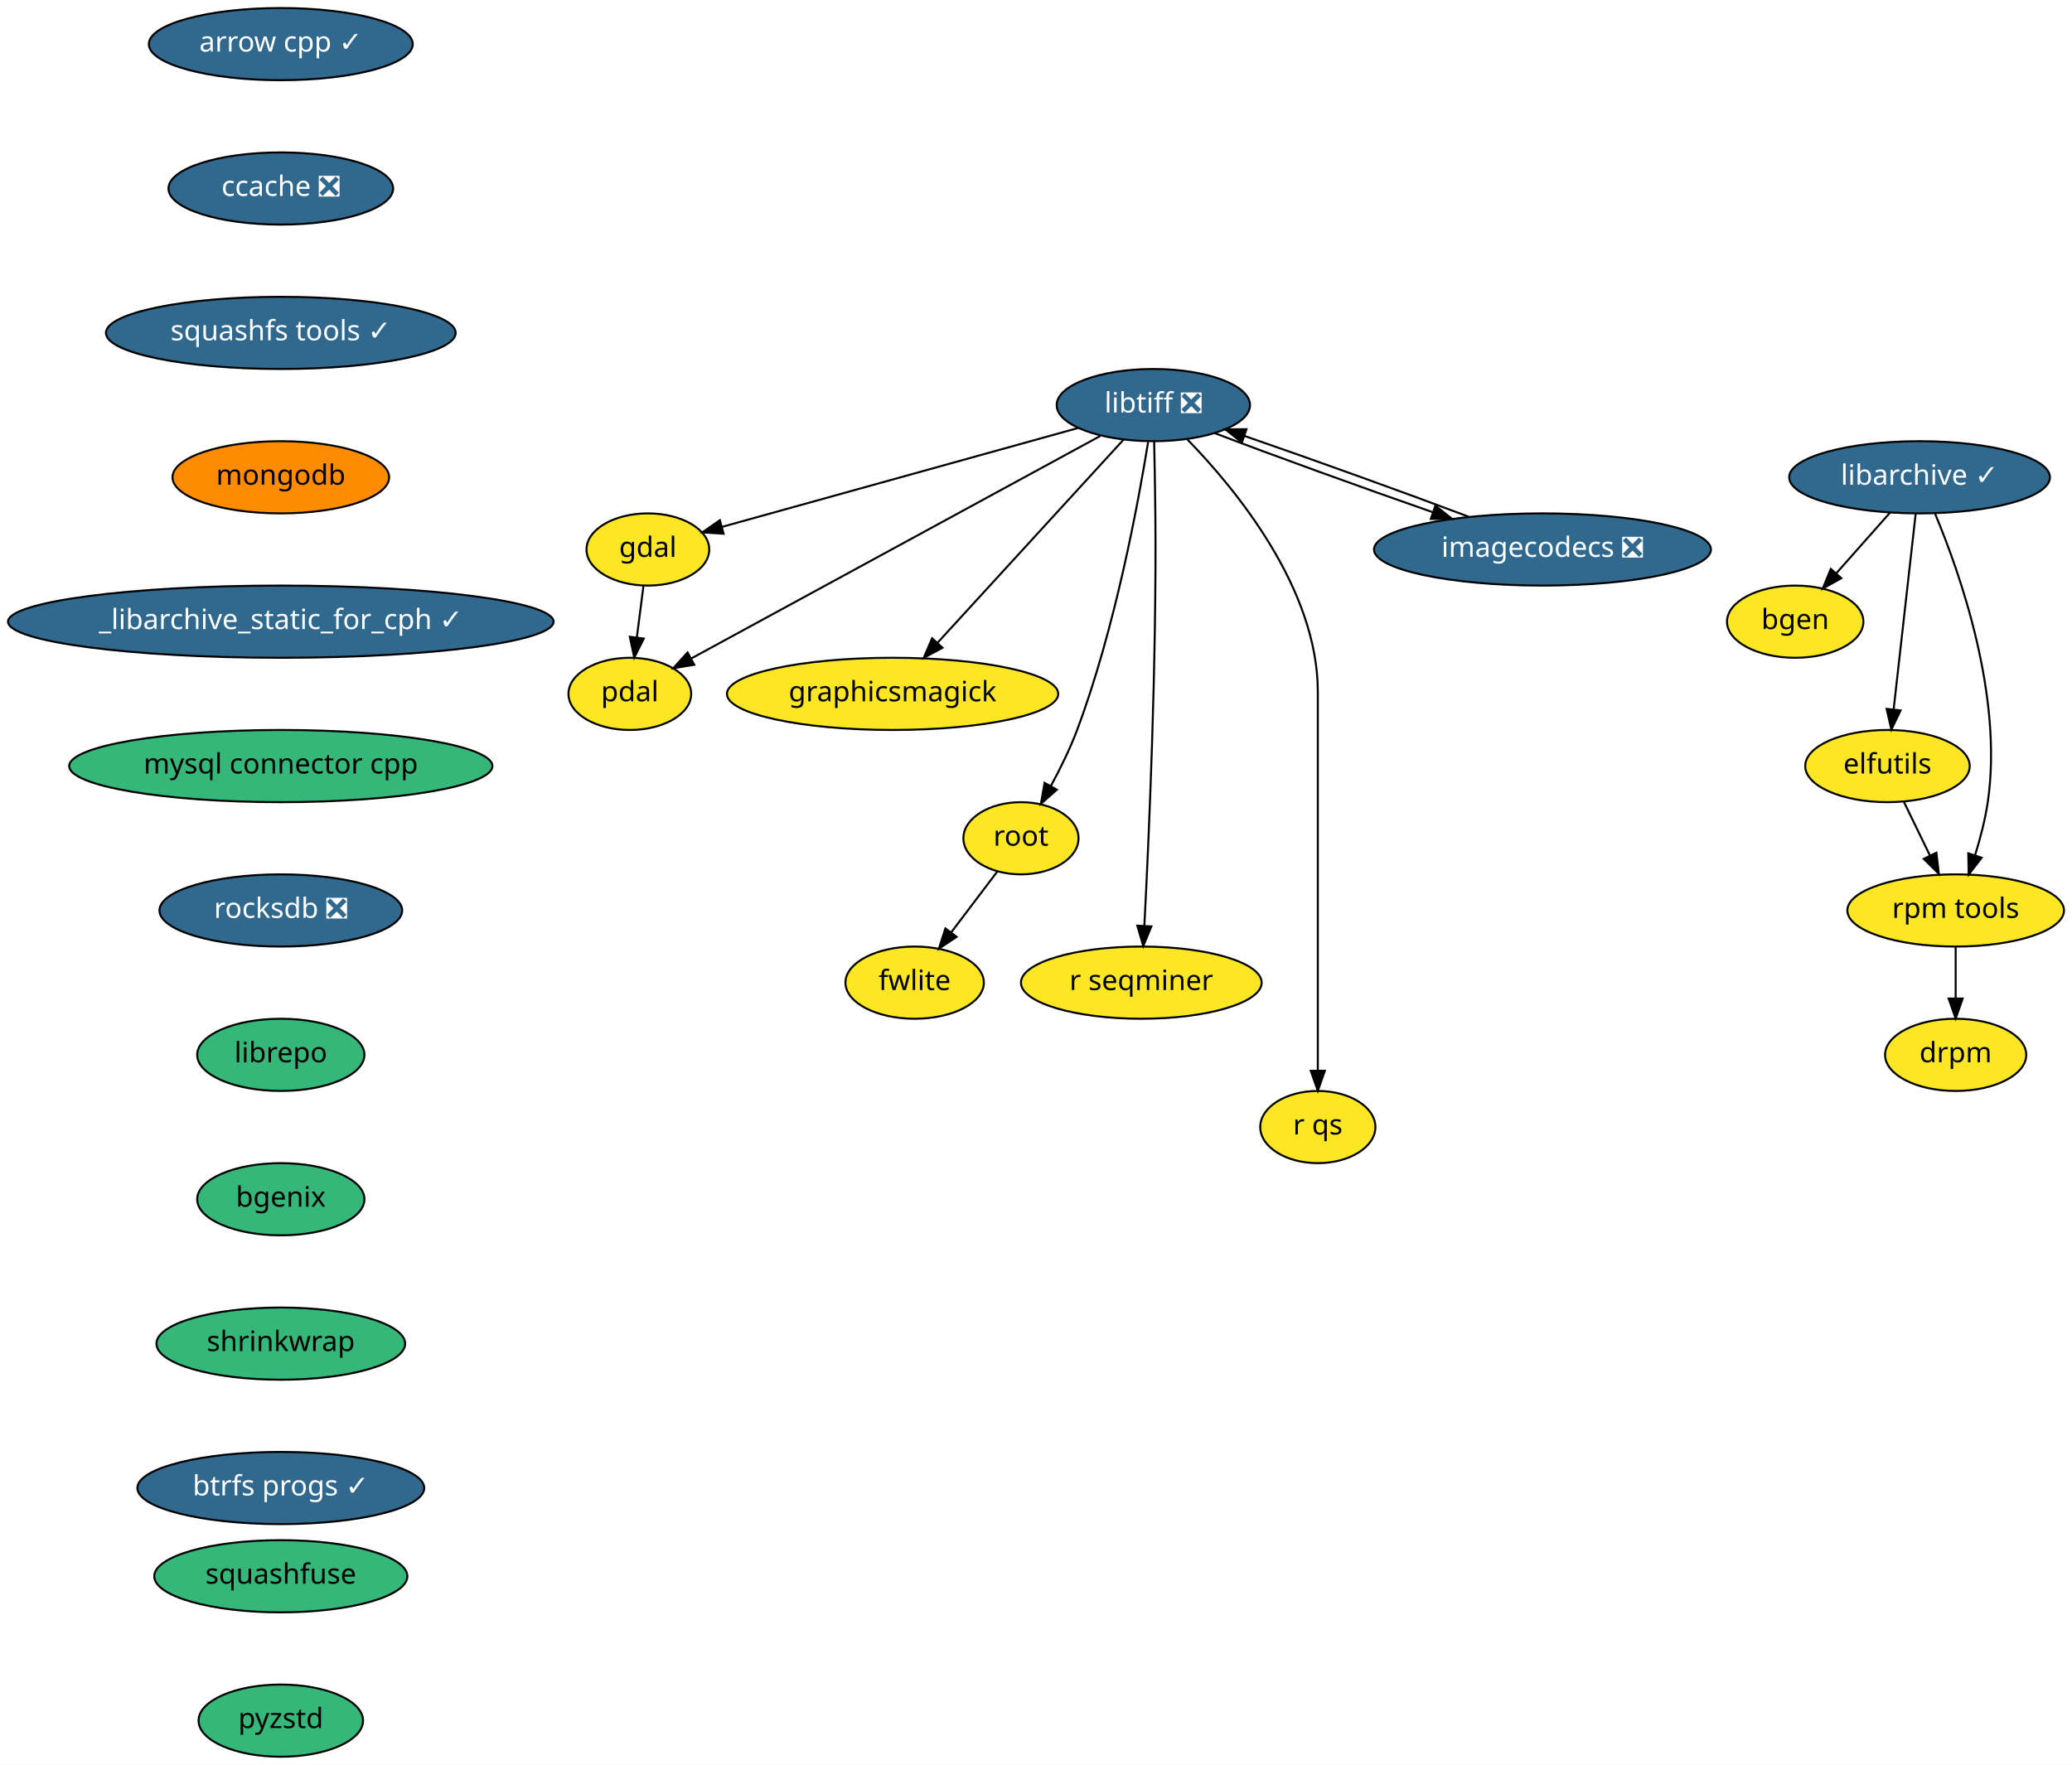
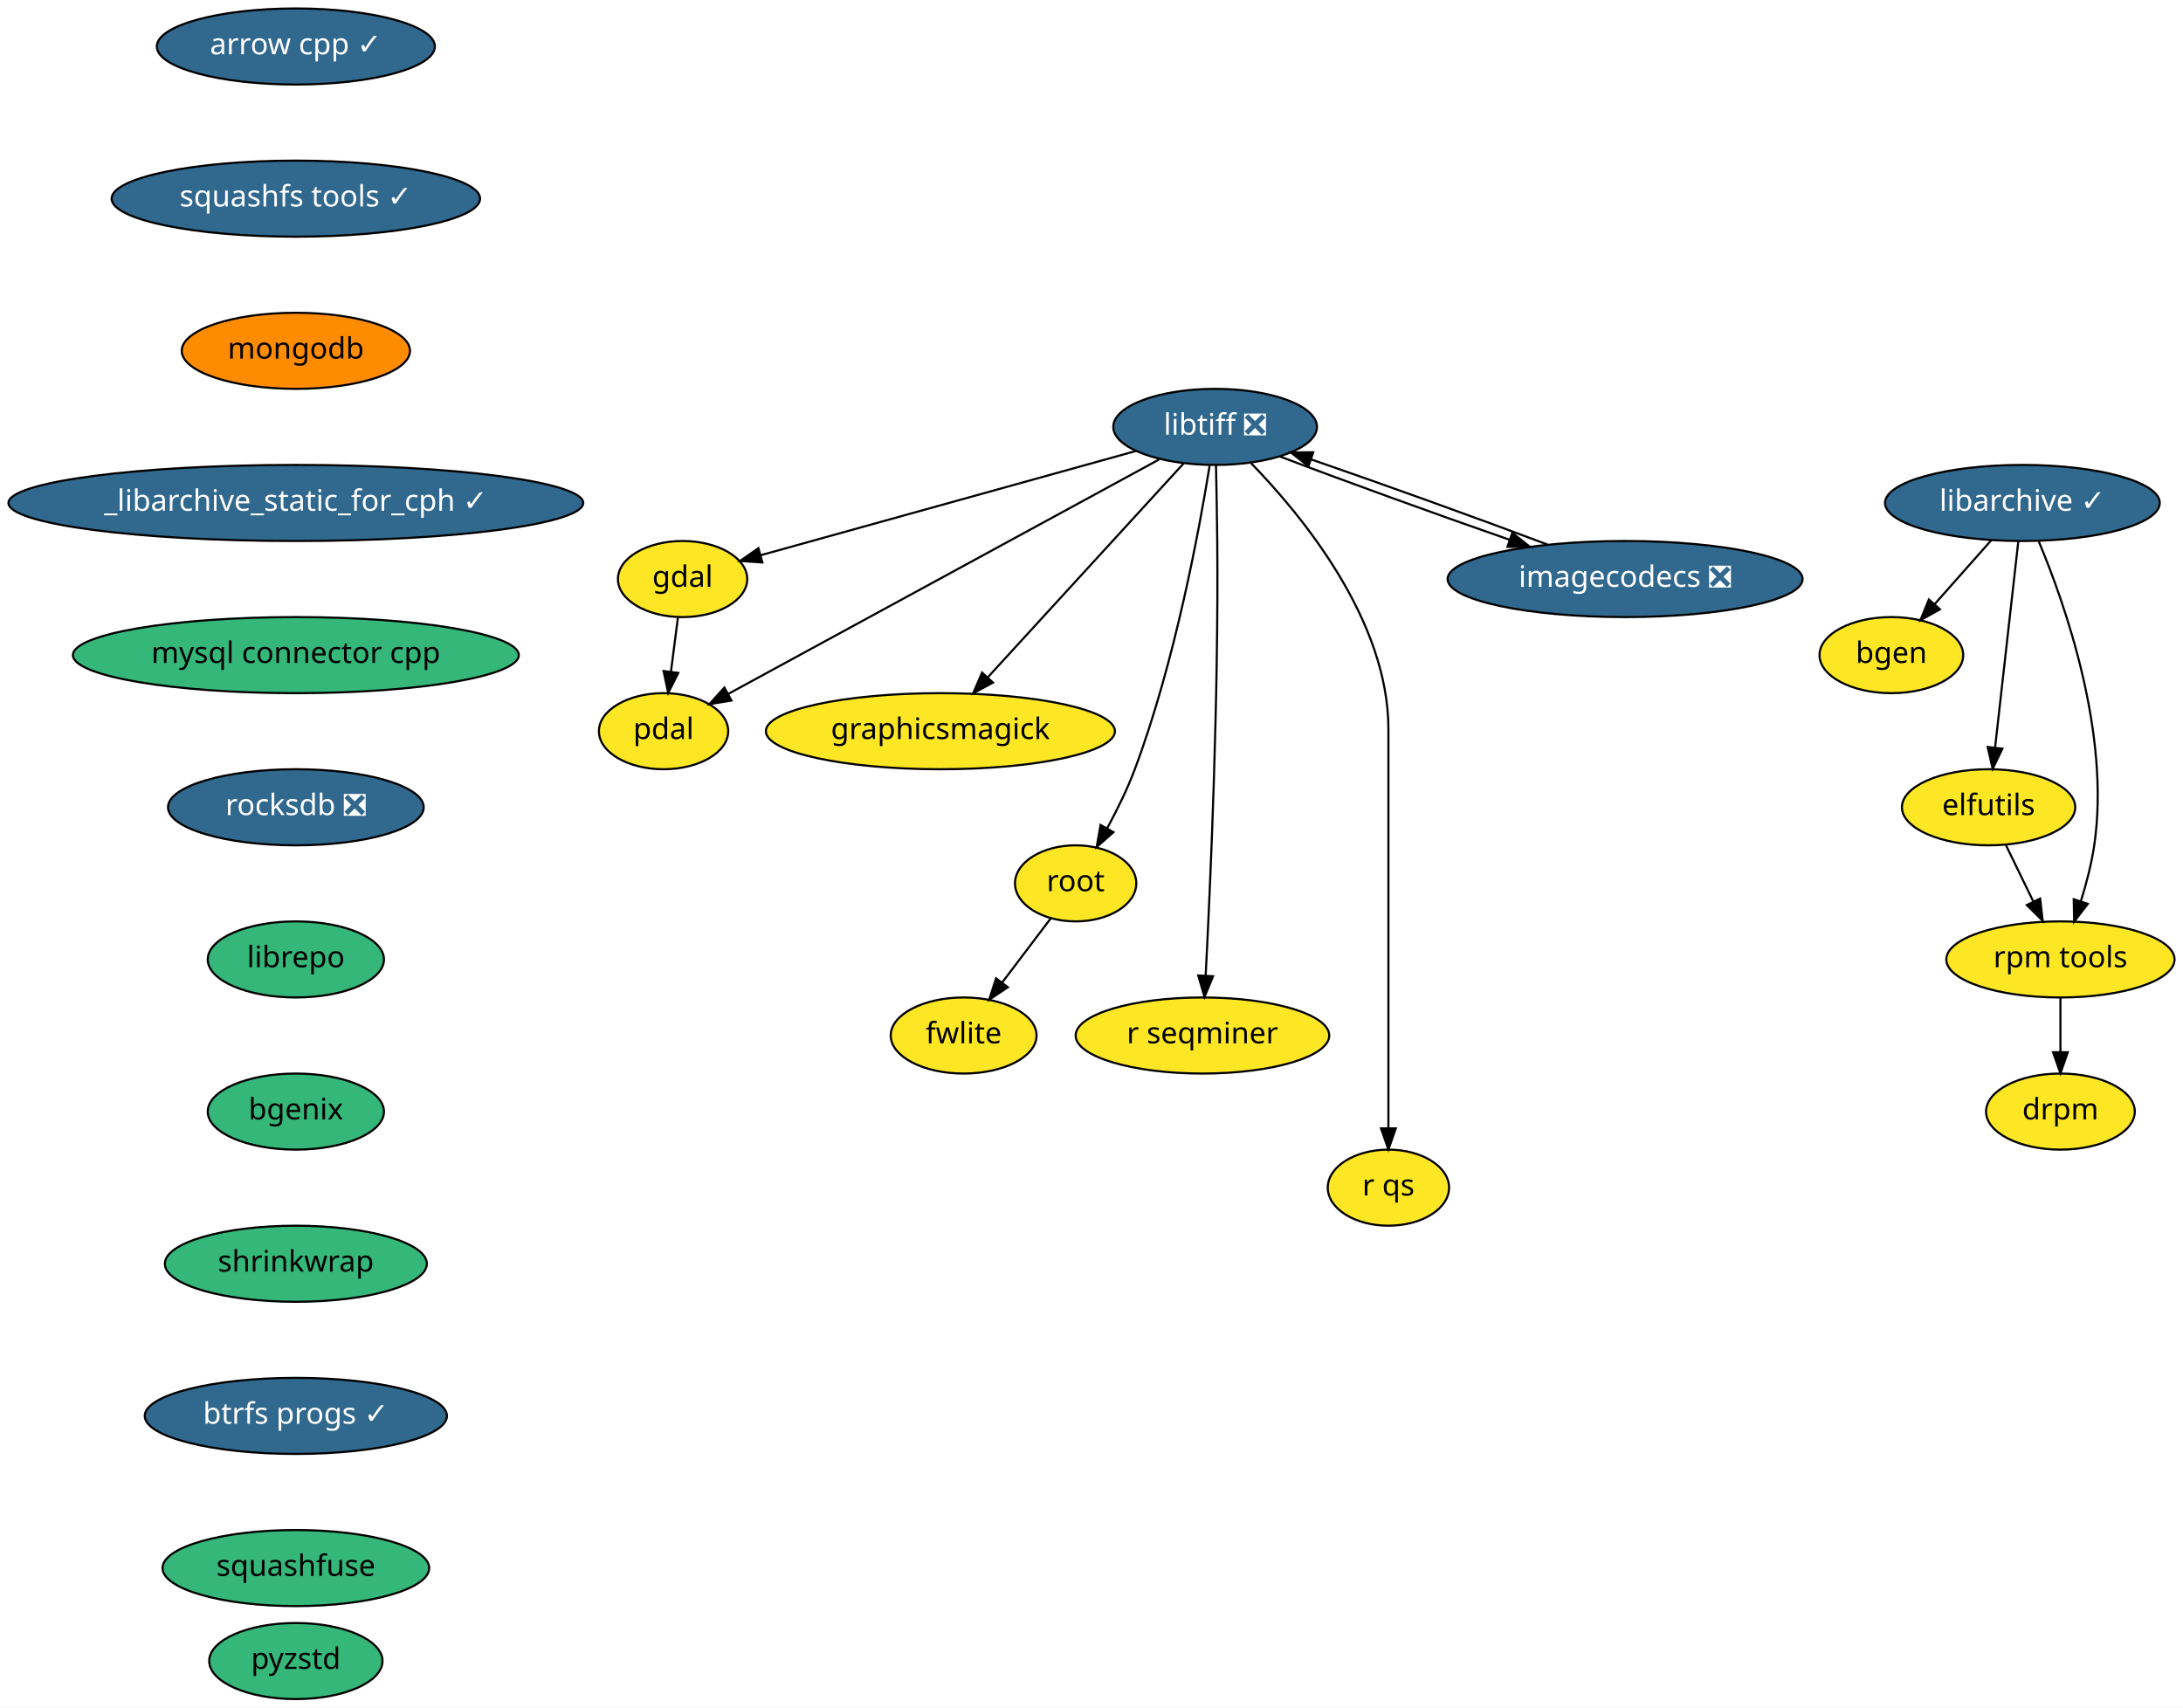
- <svg xmlns="http://www.w3.org/2000/svg" xmlns:xlink="http://www.w3.org/1999/xlink" width="1033pt" height="880pt" viewBox="0.00 0.00 1033.00 880.00">
-   <g id="graph0" class="graph" transform="scale(1 1) rotate(0) translate(4 876)">
-     <polygon fill="white" stroke="transparent" points="-4,4 -4,-876 1029,-876 1029,4 -4,4" />
+ <svg xmlns="http://www.w3.org/2000/svg" xmlns:xlink="http://www.w3.org/1999/xlink" width="1033pt" height="808pt" viewBox="0.00 0.00 1033.00 808.00">
+   <g id="graph0" class="graph" transform="scale(1 1) rotate(0) translate(4 804)">
+     <polygon fill="white" stroke="transparent" points="-4,4 -4,-804 1029,-804 1029,4 -4,4" />
    <g id="node1" class="node">
      <g id="a_node1">
        <a xlink:href="https://github.com/conda-forge/arrow-cpp-feedstock/pull/426" xlink:title="arrow cpp ✓">
-           <ellipse fill="#31688e" stroke="black" cx="136" cy="-854" rx="65.79" ry="18" />
-           <text text-anchor="middle" x="136" y="-850.3" font-family="Times-Roman" font-size="14.00" fill="white">arrow cpp ✓</text>
+           <ellipse fill="#31688e" stroke="black" cx="136" cy="-782" rx="65.79" ry="18" />
+           <text text-anchor="middle" x="136" y="-778.3" font-family="Times-Roman" font-size="14.00" fill="white">arrow cpp ✓</text>
        </a>
      </g>
    </g>
    <g id="node2" class="node">
      <g id="a_node2">
-         <a xlink:href="https://github.com/conda-forge/ccache-feedstock/pull/26" xlink:title="ccache ❎">
-           <ellipse fill="#31688e" stroke="black" cx="136" cy="-782" rx="56" ry="18" />
-           <text text-anchor="middle" x="136" y="-778.3" font-family="Times-Roman" font-size="14.00" fill="white">ccache ❎</text>
-         </a>
-       </g>
-     </g>
-     <g id="node4" class="node">
-       <g id="a_node4">
        <a xlink:href="https://github.com/conda-forge/squashfs-tools-feedstock/pull/14" xlink:title="squashfs tools ✓">
          <ellipse fill="#31688e" stroke="black" cx="136" cy="-710" rx="87.18" ry="18" />
          <text text-anchor="middle" x="136" y="-706.3" font-family="Times-Roman" font-size="14.00" fill="white">squashfs tools ✓</text>
        </a>
      </g>
    </g>
+     <g id="node17" class="node">
+       <g id="a_node17">
+         <a xlink:href="https://github.com/conda-forge/mongodb-feedstock" xlink:title="mongodb">
+           <ellipse fill="#ff8c00" stroke="black" cx="136" cy="-638" rx="54" ry="18" />
+           <text text-anchor="middle" x="136" y="-634.3" font-family="Times-Roman" font-size="14.00">mongodb</text>
+         </a>
+       </g>
+     </g>
    <g id="node3" class="node">
      <g id="a_node3">
        <a xlink:href="https://github.com/conda-forge/bgen-feedstock" xlink:title="bgen">
-           <ellipse fill="#fde725" stroke="black" cx="891" cy="-566" rx="34" ry="18" />
-           <text text-anchor="middle" x="891" y="-562.3" font-family="Times-Roman" font-size="14.00">bgen</text>
-         </a>
-       </g>
+           <ellipse fill="#fde725" stroke="black" cx="891" cy="-494" rx="34" ry="18" />
+           <text text-anchor="middle" x="891" y="-490.3" font-family="Times-Roman" font-size="14.00">bgen</text>
+         </a>
+       </g>
+     </g>
+     <g id="node4" class="node">
+       <g id="a_node4">
+         <a xlink:href="https://github.com/conda-forge/elfutils-feedstock" xlink:title="elfutils">
+           <ellipse fill="#fde725" stroke="black" cx="937" cy="-422" rx="41" ry="18" />
+           <text text-anchor="middle" x="937" y="-418.3" font-family="Times-Roman" font-size="14.00">elfutils</text>
+         </a>
+       </g>
+     </g>
+     <g id="node5" class="node">
+       <g id="a_node5">
+         <a xlink:href="https://github.com/conda-forge/rpm-tools-feedstock" xlink:title="rpm tools">
+           <ellipse fill="#fde725" stroke="black" cx="971" cy="-350" rx="54" ry="18" />
+           <text text-anchor="middle" x="971" y="-346.3" font-family="Times-Roman" font-size="14.00">rpm tools</text>
+         </a>
+       </g>
+     </g>
+     <g id="edge2" class="edge">
+       <path fill="none" stroke="black" d="M945.23,-404.05C949.1,-396.09 953.8,-386.41 958.12,-377.51" />
+       <polygon fill="black" stroke="black" points="961.39,-378.8 962.61,-368.28 955.09,-375.74 961.39,-378.8" />
+     </g>
+     <g id="node6" class="node">
+       <g id="a_node6">
+         <a xlink:href="https://github.com/conda-forge/drpm-feedstock" xlink:title="drpm">
+           <ellipse fill="#fde725" stroke="black" cx="971" cy="-278" rx="35.19" ry="18" />
+           <text text-anchor="middle" x="971" y="-274.3" font-family="Times-Roman" font-size="14.00">drpm</text>
+         </a>
+       </g>
+     </g>
+     <g id="edge3" class="edge">
+       <path fill="none" stroke="black" d="M971,-331.7C971,-323.98 971,-314.71 971,-306.11" />
+       <polygon fill="black" stroke="black" points="974.5,-306.1 971,-296.1 967.5,-306.1 974.5,-306.1" />
+     </g>
+     <g id="node7" class="node">
+       <g id="a_node7">
+         <a xlink:href="https://github.com/conda-forge/gdal-feedstock" xlink:title="gdal">
+           <ellipse fill="#fde725" stroke="black" cx="319" cy="-530" rx="30.59" ry="18" />
+           <text text-anchor="middle" x="319" y="-526.3" font-family="Times-Roman" font-size="14.00">gdal</text>
+         </a>
+       </g>
+     </g>
+     <g id="node8" class="node">
+       <g id="a_node8">
+         <a xlink:href="https://github.com/conda-forge/pdal-feedstock" xlink:title="pdal">
+           <ellipse fill="#fde725" stroke="black" cx="310" cy="-458" rx="30.59" ry="18" />
+           <text text-anchor="middle" x="310" y="-454.3" font-family="Times-Roman" font-size="14.00">pdal</text>
+         </a>
+       </g>
+     </g>
+     <g id="edge4" class="edge">
+       <path fill="none" stroke="black" d="M316.78,-511.7C315.78,-503.98 314.59,-494.71 313.49,-486.11" />
+       <polygon fill="black" stroke="black" points="316.95,-485.58 312.2,-476.1 310,-486.47 316.95,-485.58" />
+     </g>
+     <g id="node9" class="node">
+       <g id="a_node9">
+         <a xlink:href="https://github.com/conda-forge/libarchive-feedstock/pull/60" xlink:title="libarchive ✓">
+           <ellipse fill="#31688e" stroke="black" cx="953" cy="-566" rx="65" ry="18" />
+           <text text-anchor="middle" x="953" y="-562.3" font-family="Times-Roman" font-size="14.00" fill="white">libarchive ✓</text>
+         </a>
+       </g>
+     </g>
+     <g id="edge5" class="edge">
+       <path fill="none" stroke="black" d="M938.31,-548.41C930.28,-539.35 920.22,-527.99 911.44,-518.08" />
+       <polygon fill="black" stroke="black" points="913.99,-515.68 904.74,-510.51 908.75,-520.32 913.99,-515.68" />
+     </g>
+     <g id="edge6" class="edge">
+       <path fill="none" stroke="black" d="M951.07,-547.87C948.34,-523.67 943.33,-479.21 940.09,-450.39" />
+       <polygon fill="black" stroke="black" points="943.53,-449.73 938.94,-440.19 936.58,-450.52 943.53,-449.73" />
+     </g>
+     <g id="edge7" class="edge">
+       <path fill="none" stroke="black" d="M960.78,-547.73C973.06,-518.4 994.8,-456.85 987,-404 985.7,-395.21 983.26,-385.86 980.66,-377.5" />
+       <polygon fill="black" stroke="black" points="983.95,-376.29 977.49,-367.9 977.3,-378.49 983.95,-376.29" />
+     </g>
+     <g id="node10" class="node">
+       <g id="a_node10">
+         <a xlink:href="https://github.com/conda-forge/libtiff-feedstock/pull/67" xlink:title="libtiff ❎">
+           <ellipse fill="#31688e" stroke="black" cx="571" cy="-602" rx="48.19" ry="18" />
+           <text text-anchor="middle" x="571" y="-598.3" font-family="Times-Roman" font-size="14.00" fill="white">libtiff ❎</text>
+         </a>
+       </g>
+     </g>
+     <g id="edge8" class="edge">
+       <path fill="none" stroke="black" d="M533.55,-590.6C485.77,-577.33 403.66,-554.52 356.07,-541.3" />
+       <polygon fill="black" stroke="black" points="356.75,-537.85 346.18,-538.55 354.88,-544.6 356.75,-537.85" />
+     </g>
+     <g id="edge9" class="edge">
+       <path fill="none" stroke="black" d="M544.54,-586.6C495.86,-560.12 392.37,-503.82 340.7,-475.7" />
+       <polygon fill="black" stroke="black" points="342.13,-472.5 331.67,-470.79 338.79,-478.65 342.13,-472.5" />
+     </g>
+     <g id="node11" class="node">
+       <g id="a_node11">
+         <a xlink:href="https://github.com/conda-forge/graphicsmagick-feedstock" xlink:title="graphicsmagick">
+           <ellipse fill="#fde725" stroke="black" cx="441" cy="-458" rx="82.59" ry="18" />
+           <text text-anchor="middle" x="441" y="-454.3" font-family="Times-Roman" font-size="14.00">graphicsmagick</text>
+         </a>
+       </g>
+     </g>
+     <g id="edge10" class="edge">
+       <path fill="none" stroke="black" d="M556.09,-584.71C533.41,-559.94 490.09,-512.62 463.55,-483.64" />
+       <polygon fill="black" stroke="black" points="465.88,-480.99 456.54,-475.98 460.71,-485.72 465.88,-480.99" />
+     </g>
+     <g id="node12" class="node">
+       <g id="a_node12">
+         <a xlink:href="https://github.com/conda-forge/root-feedstock" xlink:title="root">
+           <ellipse fill="#fde725" stroke="black" cx="505" cy="-386" rx="28.7" ry="18" />
+           <text text-anchor="middle" x="505" y="-382.3" font-family="Times-Roman" font-size="14.00">root</text>
+         </a>
+       </g>
+     </g>
+     <g id="edge11" class="edge">
+       <path fill="none" stroke="black" d="M568.4,-583.66C563.57,-553.68 551.96,-490.55 533,-440 529.46,-430.55 524.58,-420.66 519.89,-412.02" />
+       <polygon fill="black" stroke="black" points="522.89,-410.21 514.95,-403.21 516.79,-413.64 522.89,-410.21" />
+     </g>
+     <g id="node13" class="node">
+       <g id="a_node13">
+         <a xlink:href="https://github.com/conda-forge/r-seqminer-feedstock" xlink:title="r seqminer">
+           <ellipse fill="#fde725" stroke="black" cx="565" cy="-314" rx="60" ry="18" />
+           <text text-anchor="middle" x="565" y="-310.3" font-family="Times-Roman" font-size="14.00">r seqminer</text>
+         </a>
+       </g>
+     </g>
+     <g id="edge12" class="edge">
+       <path fill="none" stroke="black" d="M571.41,-583.82C571.63,-573.44 571.89,-559.96 572,-548 572.7,-473.57 568.78,-385.83 566.52,-342.32" />
+       <polygon fill="black" stroke="black" points="570.01,-342.04 565.98,-332.24 563.02,-342.41 570.01,-342.04" />
+     </g>
+     <g id="node14" class="node">
+       <g id="a_node14">
+         <a xlink:href="https://github.com/conda-forge/r-qs-feedstock" xlink:title="r qs">
+           <ellipse fill="#fde725" stroke="black" cx="653" cy="-242" rx="28.7" ry="18" />
+           <text text-anchor="middle" x="653" y="-238.3" font-family="Times-Roman" font-size="14.00">r qs</text>
+         </a>
+       </g>
+     </g>
+     <g id="edge13" class="edge">
+       <path fill="none" stroke="black" d="M587.99,-584.85C612.01,-560.18 653,-510.53 653,-459 653,-459 653,-459 653,-385 653,-345 653,-298.65 653,-270.08" />
+       <polygon fill="black" stroke="black" points="656.5,-270.05 653,-260.05 649.5,-270.05 656.5,-270.05" />
+     </g>
+     <g id="node15" class="node">
+       <g id="a_node15">
+         <a xlink:href="https://github.com/conda-forge/imagecodecs-feedstock/pull/31" xlink:title="imagecodecs ❎">
+           <ellipse fill="#31688e" stroke="black" cx="765" cy="-530" rx="84" ry="18" />
+           <text text-anchor="middle" x="765" y="-526.3" font-family="Times-Roman" font-size="14.00" fill="white">imagecodecs ❎</text>
+         </a>
+       </g>
+     </g>
+     <g id="edge14" class="edge">
+       <path fill="none" stroke="black" d="M601.65,-588C630.79,-576.9 675.1,-560.85 710.27,-548.6" />
+       <polygon fill="black" stroke="black" points="711.62,-551.84 719.93,-545.26 709.33,-545.22 711.62,-551.84" />
+     </g>
+     <g id="node16" class="node">
+       <g id="a_node16">
+         <a xlink:href="https://github.com/conda-forge/fwlite-feedstock" xlink:title="fwlite">
+           <ellipse fill="#fde725" stroke="black" cx="452" cy="-314" rx="34.5" ry="18" />
+           <text text-anchor="middle" x="452" y="-310.3" font-family="Times-Roman" font-size="14.00">fwlite</text>
+         </a>
+       </g>
+     </g>
+     <g id="edge15" class="edge">
+       <path fill="none" stroke="black" d="M493.24,-369.46C486.47,-360.53 477.83,-349.11 470.2,-339.04" />
+       <polygon fill="black" stroke="black" points="472.92,-336.84 464.1,-330.98 467.34,-341.06 472.92,-336.84" />
+     </g>
+     <g id="edge16" class="edge">
+       <path fill="none" stroke="black" d="M728.2,-546.34C696.44,-558.31 650.59,-574.84 616.54,-586.58" />
+       <polygon fill="black" stroke="black" points="615.15,-583.36 606.83,-589.91 617.42,-589.98 615.15,-583.36" />
    </g>
    <g id="node18" class="node">
      <g id="a_node18">
-         <a xlink:href="https://github.com/conda-forge/mongodb-feedstock" xlink:title="mongodb">
-           <ellipse fill="#ff8c00" stroke="black" cx="136" cy="-638" rx="54" ry="18" />
-           <text text-anchor="middle" x="136" y="-634.3" font-family="Times-Roman" font-size="14.00">mongodb</text>
-         </a>
-       </g>
-     </g>
-     <g id="node5" class="node">
-       <g id="a_node5">
-         <a xlink:href="https://github.com/conda-forge/elfutils-feedstock" xlink:title="elfutils">
-           <ellipse fill="#fde725" stroke="black" cx="937" cy="-494" rx="41" ry="18" />
-           <text text-anchor="middle" x="937" y="-490.3" font-family="Times-Roman" font-size="14.00">elfutils</text>
-         </a>
-       </g>
-     </g>
-     <g id="node6" class="node">
-       <g id="a_node6">
-         <a xlink:href="https://github.com/conda-forge/rpm-tools-feedstock" xlink:title="rpm tools">
-           <ellipse fill="#fde725" stroke="black" cx="971" cy="-422" rx="54" ry="18" />
-           <text text-anchor="middle" x="971" y="-418.3" font-family="Times-Roman" font-size="14.00">rpm tools</text>
-         </a>
-       </g>
-     </g>
-     <g id="edge3" class="edge">
-       <path fill="none" stroke="black" d="M945.23,-476.05C949.1,-468.09 953.8,-458.41 958.12,-449.51" />
-       <polygon fill="black" stroke="black" points="961.39,-450.8 962.61,-440.28 955.09,-447.74 961.39,-450.8" />
-     </g>
-     <g id="node7" class="node">
-       <g id="a_node7">
-         <a xlink:href="https://github.com/conda-forge/drpm-feedstock" xlink:title="drpm">
-           <ellipse fill="#fde725" stroke="black" cx="971" cy="-350" rx="35.19" ry="18" />
-           <text text-anchor="middle" x="971" y="-346.3" font-family="Times-Roman" font-size="14.00">drpm</text>
-         </a>
-       </g>
-     </g>
-     <g id="edge4" class="edge">
-       <path fill="none" stroke="black" d="M971,-403.7C971,-395.98 971,-386.71 971,-378.11" />
-       <polygon fill="black" stroke="black" points="974.5,-378.1 971,-368.1 967.5,-378.1 974.5,-378.1" />
-     </g>
-     <g id="node8" class="node">
-       <g id="a_node8">
-         <a xlink:href="https://github.com/conda-forge/gdal-feedstock" xlink:title="gdal">
-           <ellipse fill="#fde725" stroke="black" cx="319" cy="-602" rx="30.59" ry="18" />
-           <text text-anchor="middle" x="319" y="-598.3" font-family="Times-Roman" font-size="14.00">gdal</text>
-         </a>
-       </g>
-     </g>
-     <g id="node9" class="node">
-       <g id="a_node9">
-         <a xlink:href="https://github.com/conda-forge/pdal-feedstock" xlink:title="pdal">
-           <ellipse fill="#fde725" stroke="black" cx="310" cy="-530" rx="30.59" ry="18" />
-           <text text-anchor="middle" x="310" y="-526.3" font-family="Times-Roman" font-size="14.00">pdal</text>
-         </a>
-       </g>
-     </g>
-     <g id="edge5" class="edge">
-       <path fill="none" stroke="black" d="M316.78,-583.7C315.78,-575.98 314.59,-566.71 313.49,-558.11" />
-       <polygon fill="black" stroke="black" points="316.95,-557.58 312.2,-548.1 310,-558.47 316.95,-557.58" />
-     </g>
-     <g id="node10" class="node">
-       <g id="a_node10">
-         <a xlink:href="https://github.com/conda-forge/libarchive-feedstock/pull/60" xlink:title="libarchive ✓">
-           <ellipse fill="#31688e" stroke="black" cx="953" cy="-638" rx="65" ry="18" />
-           <text text-anchor="middle" x="953" y="-634.3" font-family="Times-Roman" font-size="14.00" fill="white">libarchive ✓</text>
-         </a>
-       </g>
-     </g>
-     <g id="edge6" class="edge">
-       <path fill="none" stroke="black" d="M938.31,-620.41C930.28,-611.35 920.22,-599.99 911.44,-590.08" />
-       <polygon fill="black" stroke="black" points="913.99,-587.68 904.74,-582.51 908.75,-592.32 913.99,-587.68" />
-     </g>
-     <g id="edge7" class="edge">
-       <path fill="none" stroke="black" d="M951.07,-619.87C948.34,-595.67 943.33,-551.21 940.09,-522.39" />
-       <polygon fill="black" stroke="black" points="943.53,-521.73 938.94,-512.19 936.58,-522.52 943.53,-521.73" />
-     </g>
-     <g id="edge8" class="edge">
-       <path fill="none" stroke="black" d="M960.78,-619.73C973.06,-590.4 994.8,-528.85 987,-476 985.7,-467.21 983.26,-457.86 980.66,-449.5" />
-       <polygon fill="black" stroke="black" points="983.95,-448.29 977.49,-439.9 977.3,-450.49 983.95,-448.29" />
-     </g>
-     <g id="node11" class="node">
-       <g id="a_node11">
-         <a xlink:href="https://github.com/conda-forge/libtiff-feedstock/pull/67" xlink:title="libtiff ❎">
-           <ellipse fill="#31688e" stroke="black" cx="571" cy="-674" rx="48.19" ry="18" />
-           <text text-anchor="middle" x="571" y="-670.3" font-family="Times-Roman" font-size="14.00" fill="white">libtiff ❎</text>
-         </a>
-       </g>
-     </g>
-     <g id="edge9" class="edge">
-       <path fill="none" stroke="black" d="M533.55,-662.6C485.77,-649.33 403.66,-626.52 356.07,-613.3" />
-       <polygon fill="black" stroke="black" points="356.75,-609.85 346.18,-610.55 354.88,-616.6 356.75,-609.85" />
-     </g>
-     <g id="edge10" class="edge">
-       <path fill="none" stroke="black" d="M544.54,-658.6C495.86,-632.12 392.37,-575.82 340.7,-547.7" />
-       <polygon fill="black" stroke="black" points="342.13,-544.5 331.67,-542.79 338.79,-550.65 342.13,-544.5" />
-     </g>
-     <g id="node12" class="node">
-       <g id="a_node12">
-         <a xlink:href="https://github.com/conda-forge/graphicsmagick-feedstock" xlink:title="graphicsmagick">
-           <ellipse fill="#fde725" stroke="black" cx="441" cy="-530" rx="82.59" ry="18" />
-           <text text-anchor="middle" x="441" y="-526.3" font-family="Times-Roman" font-size="14.00">graphicsmagick</text>
-         </a>
-       </g>
-     </g>
-     <g id="edge11" class="edge">
-       <path fill="none" stroke="black" d="M556.09,-656.71C533.41,-631.94 490.09,-584.62 463.55,-555.64" />
-       <polygon fill="black" stroke="black" points="465.88,-552.99 456.54,-547.98 460.71,-557.72 465.88,-552.99" />
-     </g>
-     <g id="node13" class="node">
-       <g id="a_node13">
-         <a xlink:href="https://github.com/conda-forge/root-feedstock" xlink:title="root">
-           <ellipse fill="#fde725" stroke="black" cx="505" cy="-458" rx="28.7" ry="18" />
-           <text text-anchor="middle" x="505" y="-454.3" font-family="Times-Roman" font-size="14.00">root</text>
-         </a>
-       </g>
-     </g>
-     <g id="edge12" class="edge">
-       <path fill="none" stroke="black" d="M568.4,-655.66C563.57,-625.68 551.96,-562.55 533,-512 529.46,-502.55 524.58,-492.66 519.89,-484.02" />
-       <polygon fill="black" stroke="black" points="522.89,-482.21 514.95,-475.21 516.79,-485.64 522.89,-482.21" />
-     </g>
-     <g id="node14" class="node">
-       <g id="a_node14">
-         <a xlink:href="https://github.com/conda-forge/r-seqminer-feedstock" xlink:title="r seqminer">
-           <ellipse fill="#fde725" stroke="black" cx="565" cy="-386" rx="60" ry="18" />
-           <text text-anchor="middle" x="565" y="-382.3" font-family="Times-Roman" font-size="14.00">r seqminer</text>
-         </a>
-       </g>
-     </g>
-     <g id="edge13" class="edge">
-       <path fill="none" stroke="black" d="M571.41,-655.82C571.63,-645.44 571.89,-631.96 572,-620 572.7,-545.57 568.78,-457.83 566.52,-414.32" />
-       <polygon fill="black" stroke="black" points="570.01,-414.04 565.98,-404.24 563.02,-414.41 570.01,-414.04" />
-     </g>
-     <g id="node15" class="node">
-       <g id="a_node15">
-         <a xlink:href="https://github.com/conda-forge/r-qs-feedstock" xlink:title="r qs">
-           <ellipse fill="#fde725" stroke="black" cx="653" cy="-314" rx="28.7" ry="18" />
-           <text text-anchor="middle" x="653" y="-310.3" font-family="Times-Roman" font-size="14.00">r qs</text>
-         </a>
-       </g>
-     </g>
-     <g id="edge14" class="edge">
-       <path fill="none" stroke="black" d="M587.99,-656.85C612.01,-632.18 653,-582.53 653,-531 653,-531 653,-531 653,-457 653,-417 653,-370.65 653,-342.08" />
-       <polygon fill="black" stroke="black" points="656.5,-342.05 653,-332.05 649.5,-342.05 656.5,-342.05" />
-     </g>
-     <g id="node16" class="node">
-       <g id="a_node16">
-         <a xlink:href="https://github.com/conda-forge/imagecodecs-feedstock/pull/31" xlink:title="imagecodecs ❎">
-           <ellipse fill="#31688e" stroke="black" cx="765" cy="-602" rx="84" ry="18" />
-           <text text-anchor="middle" x="765" y="-598.3" font-family="Times-Roman" font-size="14.00" fill="white">imagecodecs ❎</text>
-         </a>
-       </g>
-     </g>
-     <g id="edge15" class="edge">
-       <path fill="none" stroke="black" d="M601.65,-660C630.79,-648.9 675.1,-632.85 710.27,-620.6" />
-       <polygon fill="black" stroke="black" points="711.62,-623.84 719.93,-617.26 709.33,-617.22 711.62,-623.84" />
-     </g>
-     <g id="node17" class="node">
-       <g id="a_node17">
-         <a xlink:href="https://github.com/conda-forge/fwlite-feedstock" xlink:title="fwlite">
-           <ellipse fill="#fde725" stroke="black" cx="452" cy="-386" rx="34.5" ry="18" />
-           <text text-anchor="middle" x="452" y="-382.3" font-family="Times-Roman" font-size="14.00">fwlite</text>
-         </a>
-       </g>
-     </g>
-     <g id="edge16" class="edge">
-       <path fill="none" stroke="black" d="M493.24,-441.46C486.47,-432.53 477.83,-421.11 470.2,-411.04" />
-       <polygon fill="black" stroke="black" points="472.92,-408.84 464.1,-402.98 467.34,-413.06 472.92,-408.84" />
-     </g>
-     <g id="edge17" class="edge">
-       <path fill="none" stroke="black" d="M728.2,-618.34C696.44,-630.31 650.59,-646.84 616.54,-658.58" />
-       <polygon fill="black" stroke="black" points="615.15,-655.36 606.83,-661.91 617.42,-661.98 615.15,-655.36" />
-     </g>
-     <g id="node19" class="node">
-       <g id="a_node19">
        <a xlink:href="https://github.com/conda-forge/_libarchive_static_for_cph-feedstock/pull/19" xlink:title="_libarchive_static_for_cph ✓">
          <ellipse fill="#31688e" stroke="black" cx="136" cy="-566" rx="136" ry="18" />
          <text text-anchor="middle" x="136" y="-562.3" font-family="Times-Roman" font-size="14.00" fill="white">_libarchive_static_for_cph ✓</text>
        </a>
      </g>
    </g>
-     <g id="node20" class="node">
-       <g id="a_node20">
+     <g id="node19" class="node">
+       <g id="a_node19">
        <a xlink:href="https://github.com/conda-forge/mysql-connector-cpp-feedstock" xlink:title="mysql connector cpp">
          <ellipse fill="#35b779" stroke="black" cx="136" cy="-494" rx="105.5" ry="18" />
          <text text-anchor="middle" x="136" y="-490.3" font-family="Times-Roman" font-size="14.00">mysql connector cpp</text>
        </a>
      </g>
    </g>
-     <g id="node21" class="node">
-       <g id="a_node21">
+     <g id="node20" class="node">
+       <g id="a_node20">
        <a xlink:href="https://github.com/conda-forge/rocksdb-feedstock/pull/40" xlink:title="rocksdb ❎">
          <ellipse fill="#31688e" stroke="black" cx="136" cy="-422" rx="60.5" ry="18" />
          <text text-anchor="middle" x="136" y="-418.3" font-family="Times-Roman" font-size="14.00" fill="white">rocksdb ❎</text>
        </a>
      </g>
    </g>
-     <g id="node22" class="node">
-       <g id="a_node22">
+     <g id="node21" class="node">
+       <g id="a_node21">
        <a xlink:href="https://github.com/conda-forge/librepo-feedstock" xlink:title="librepo">
          <ellipse fill="#35b779" stroke="black" cx="136" cy="-350" rx="41.69" ry="18" />
          <text text-anchor="middle" x="136" y="-346.3" font-family="Times-Roman" font-size="14.00">librepo</text>
        </a>
      </g>
    </g>
-     <g id="node23" class="node">
-       <g id="a_node23">
+     <g id="node22" class="node">
+       <g id="a_node22">
        <a xlink:href="https://github.com/conda-forge/bgenix-feedstock" xlink:title="bgenix">
          <ellipse fill="#35b779" stroke="black" cx="136" cy="-278" rx="41.69" ry="18" />
          <text text-anchor="middle" x="136" y="-274.3" font-family="Times-Roman" font-size="14.00">bgenix</text>
        </a>
      </g>
    </g>
-     <g id="node24" class="node">
-       <g id="a_node24">
+     <g id="node23" class="node">
+       <g id="a_node23">
        <a xlink:href="https://github.com/conda-forge/shrinkwrap-feedstock" xlink:title="shrinkwrap">
          <ellipse fill="#35b779" stroke="black" cx="136" cy="-206" rx="61.99" ry="18" />
          <text text-anchor="middle" x="136" y="-202.3" font-family="Times-Roman" font-size="14.00">shrinkwrap</text>
        </a>
      </g>
    </g>
-     <g id="node25" class="node">
-       <g id="a_node25">
+     <g id="node24" class="node">
+       <g id="a_node24">
        <a xlink:href="https://github.com/conda-forge/btrfs-progs-feedstock/pull/2" xlink:title="btrfs progs ✓">
          <ellipse fill="#31688e" stroke="black" cx="136" cy="-134" rx="71.5" ry="18" />
          <text text-anchor="middle" x="136" y="-130.3" font-family="Times-Roman" font-size="14.00" fill="white">btrfs progs ✓</text>
        </a>
      </g>
    </g>
+     <g id="node25" class="node">
+       <g id="a_node25">
+         <a xlink:href="https://github.com/conda-forge/squashfuse-feedstock" xlink:title="squashfuse">
+           <ellipse fill="#35b779" stroke="black" cx="136" cy="-62" rx="63.09" ry="18" />
+           <text text-anchor="middle" x="136" y="-58.3" font-family="Times-Roman" font-size="14.00">squashfuse</text>
+         </a>
+       </g>
+     </g>
    <g id="node26" class="node">
      <g id="a_node26">
-         <a xlink:href="https://github.com/conda-forge/squashfuse-feedstock" xlink:title="squashfuse">
-           <ellipse fill="#35b779" stroke="black" cx="136" cy="-90" rx="63.09" ry="18" />
-           <text text-anchor="middle" x="136" y="-86.3" font-family="Times-Roman" font-size="14.00">squashfuse</text>
-         </a>
-       </g>
-     </g>
-     <g id="node27" class="node">
-       <g id="a_node27">
        <a xlink:href="https://github.com/conda-forge/pyzstd-feedstock" xlink:title="pyzstd">
          <ellipse fill="#35b779" stroke="black" cx="136" cy="-18" rx="41" ry="18" />
          <text text-anchor="middle" x="136" y="-14.3" font-family="Times-Roman" font-size="14.00">pyzstd</text>
        </a>
      </g>
    </g>
  </g>
</svg>
